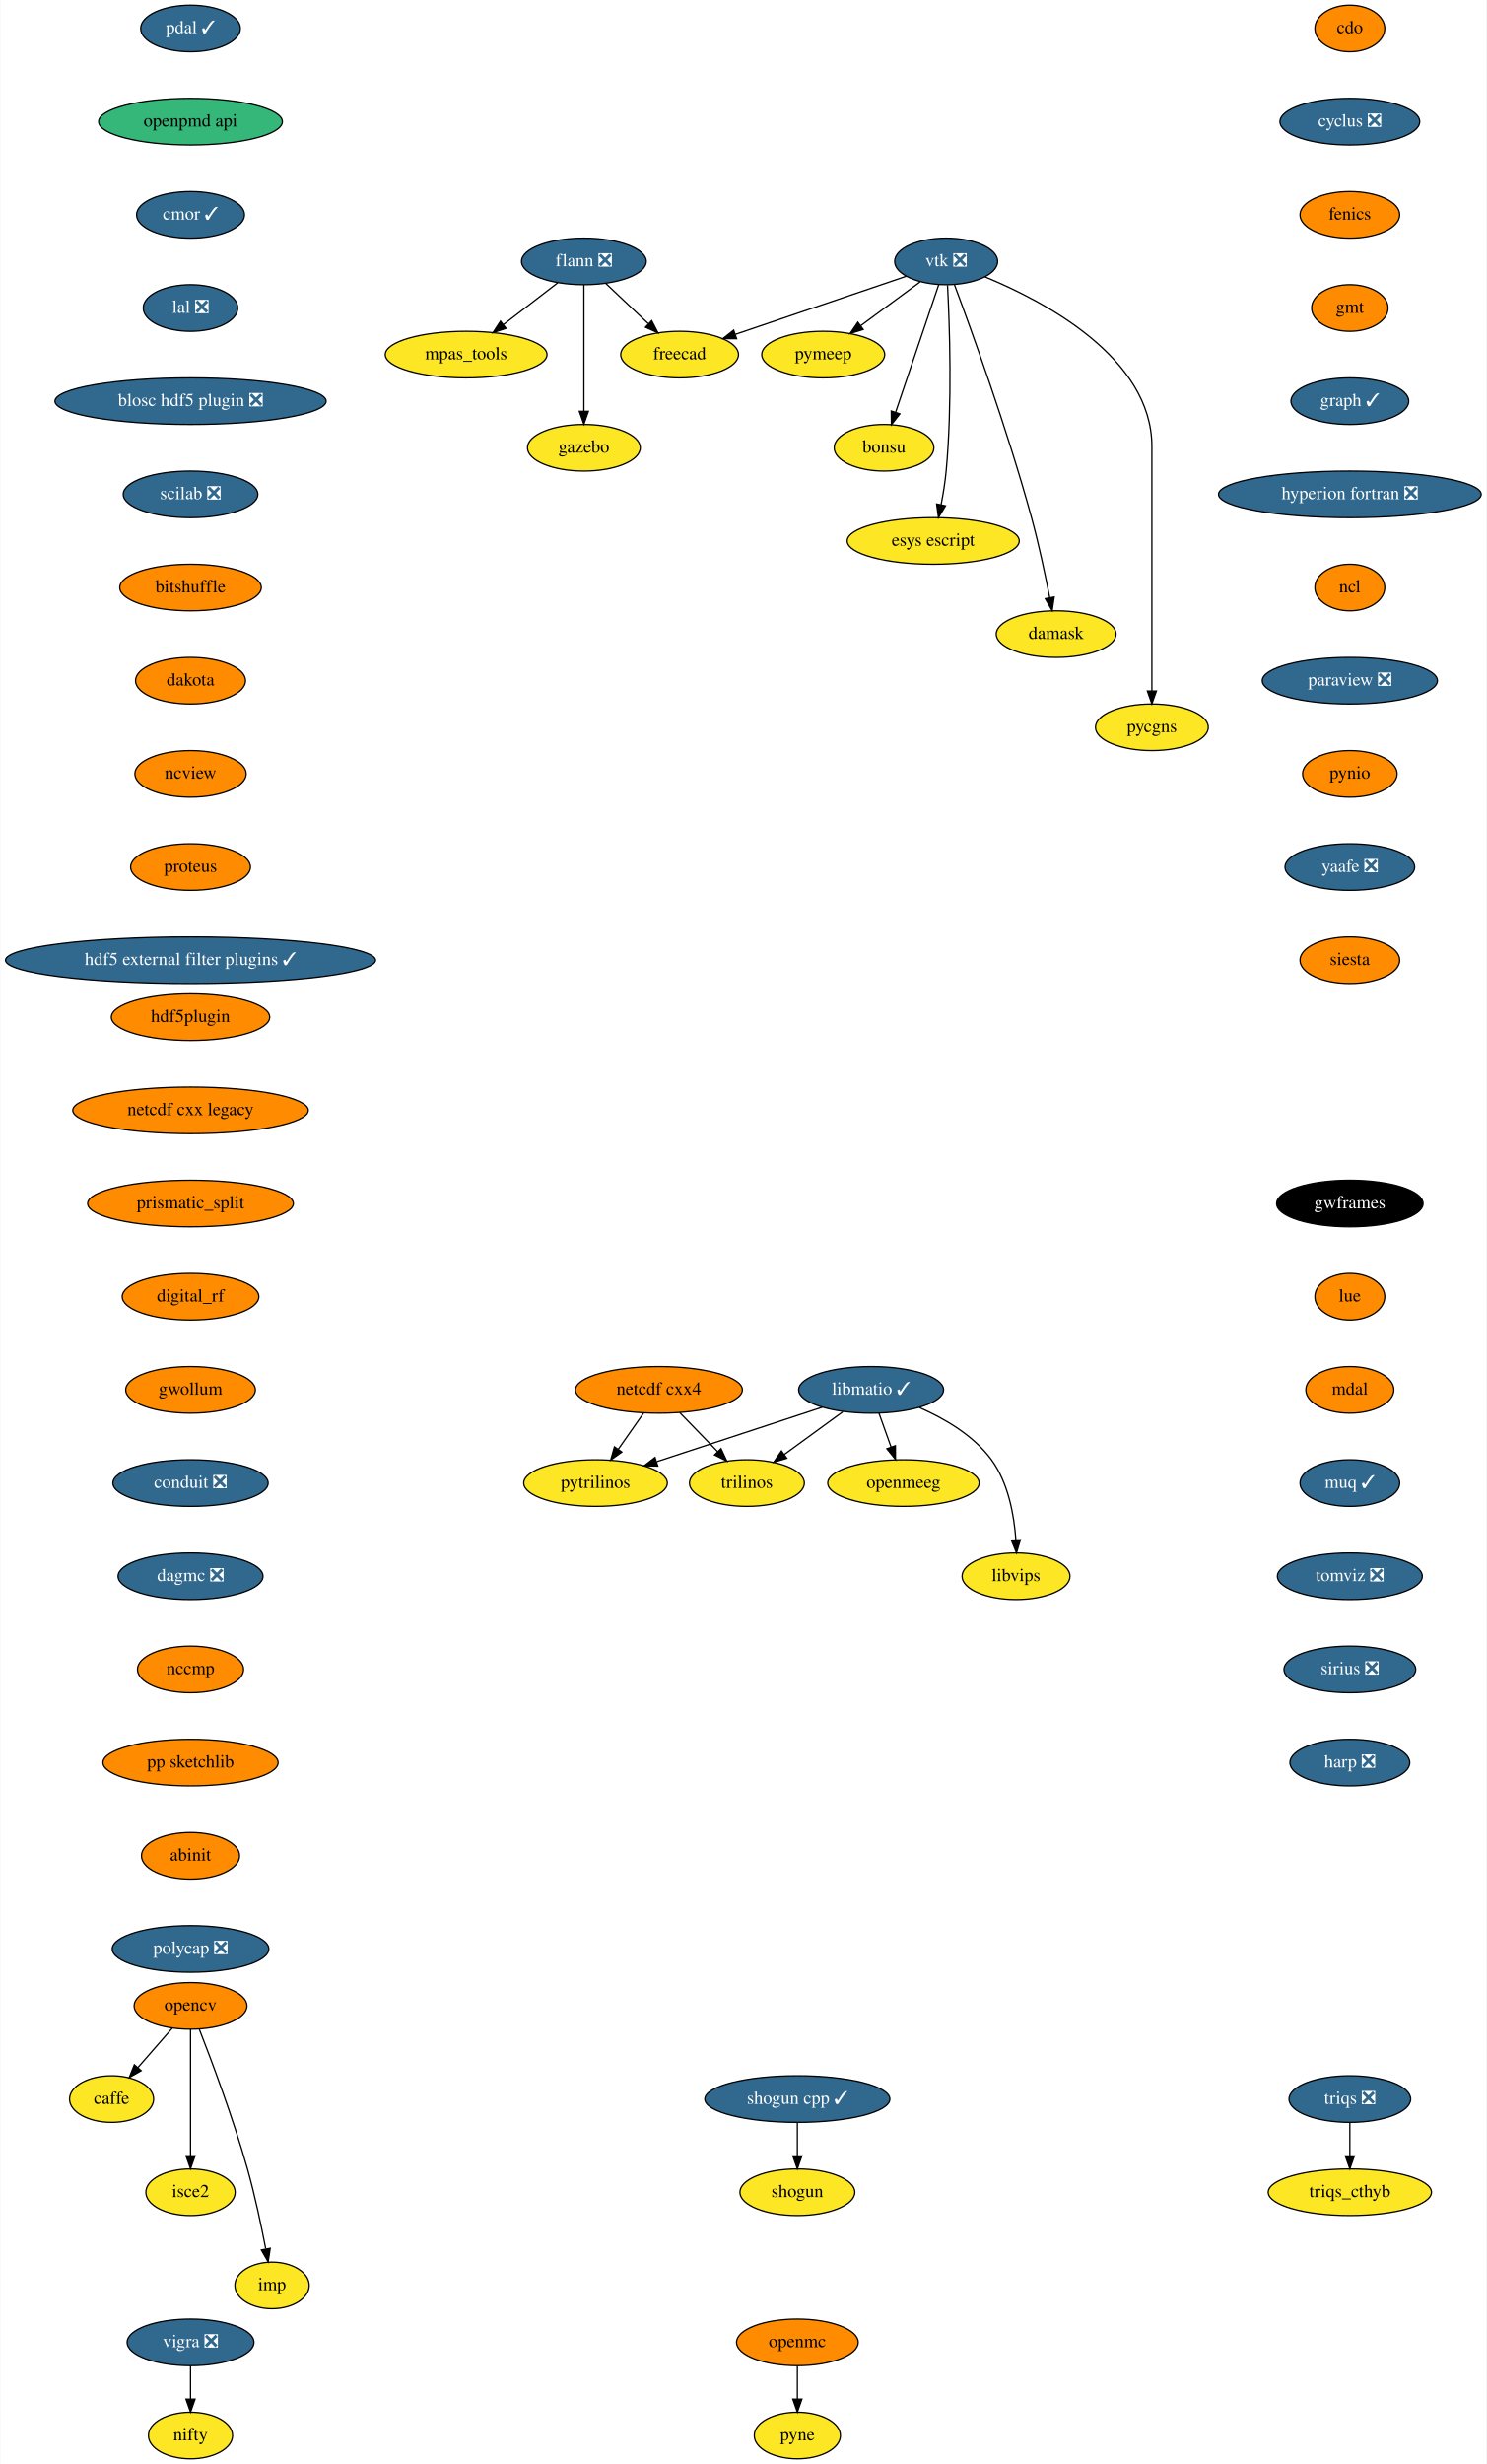
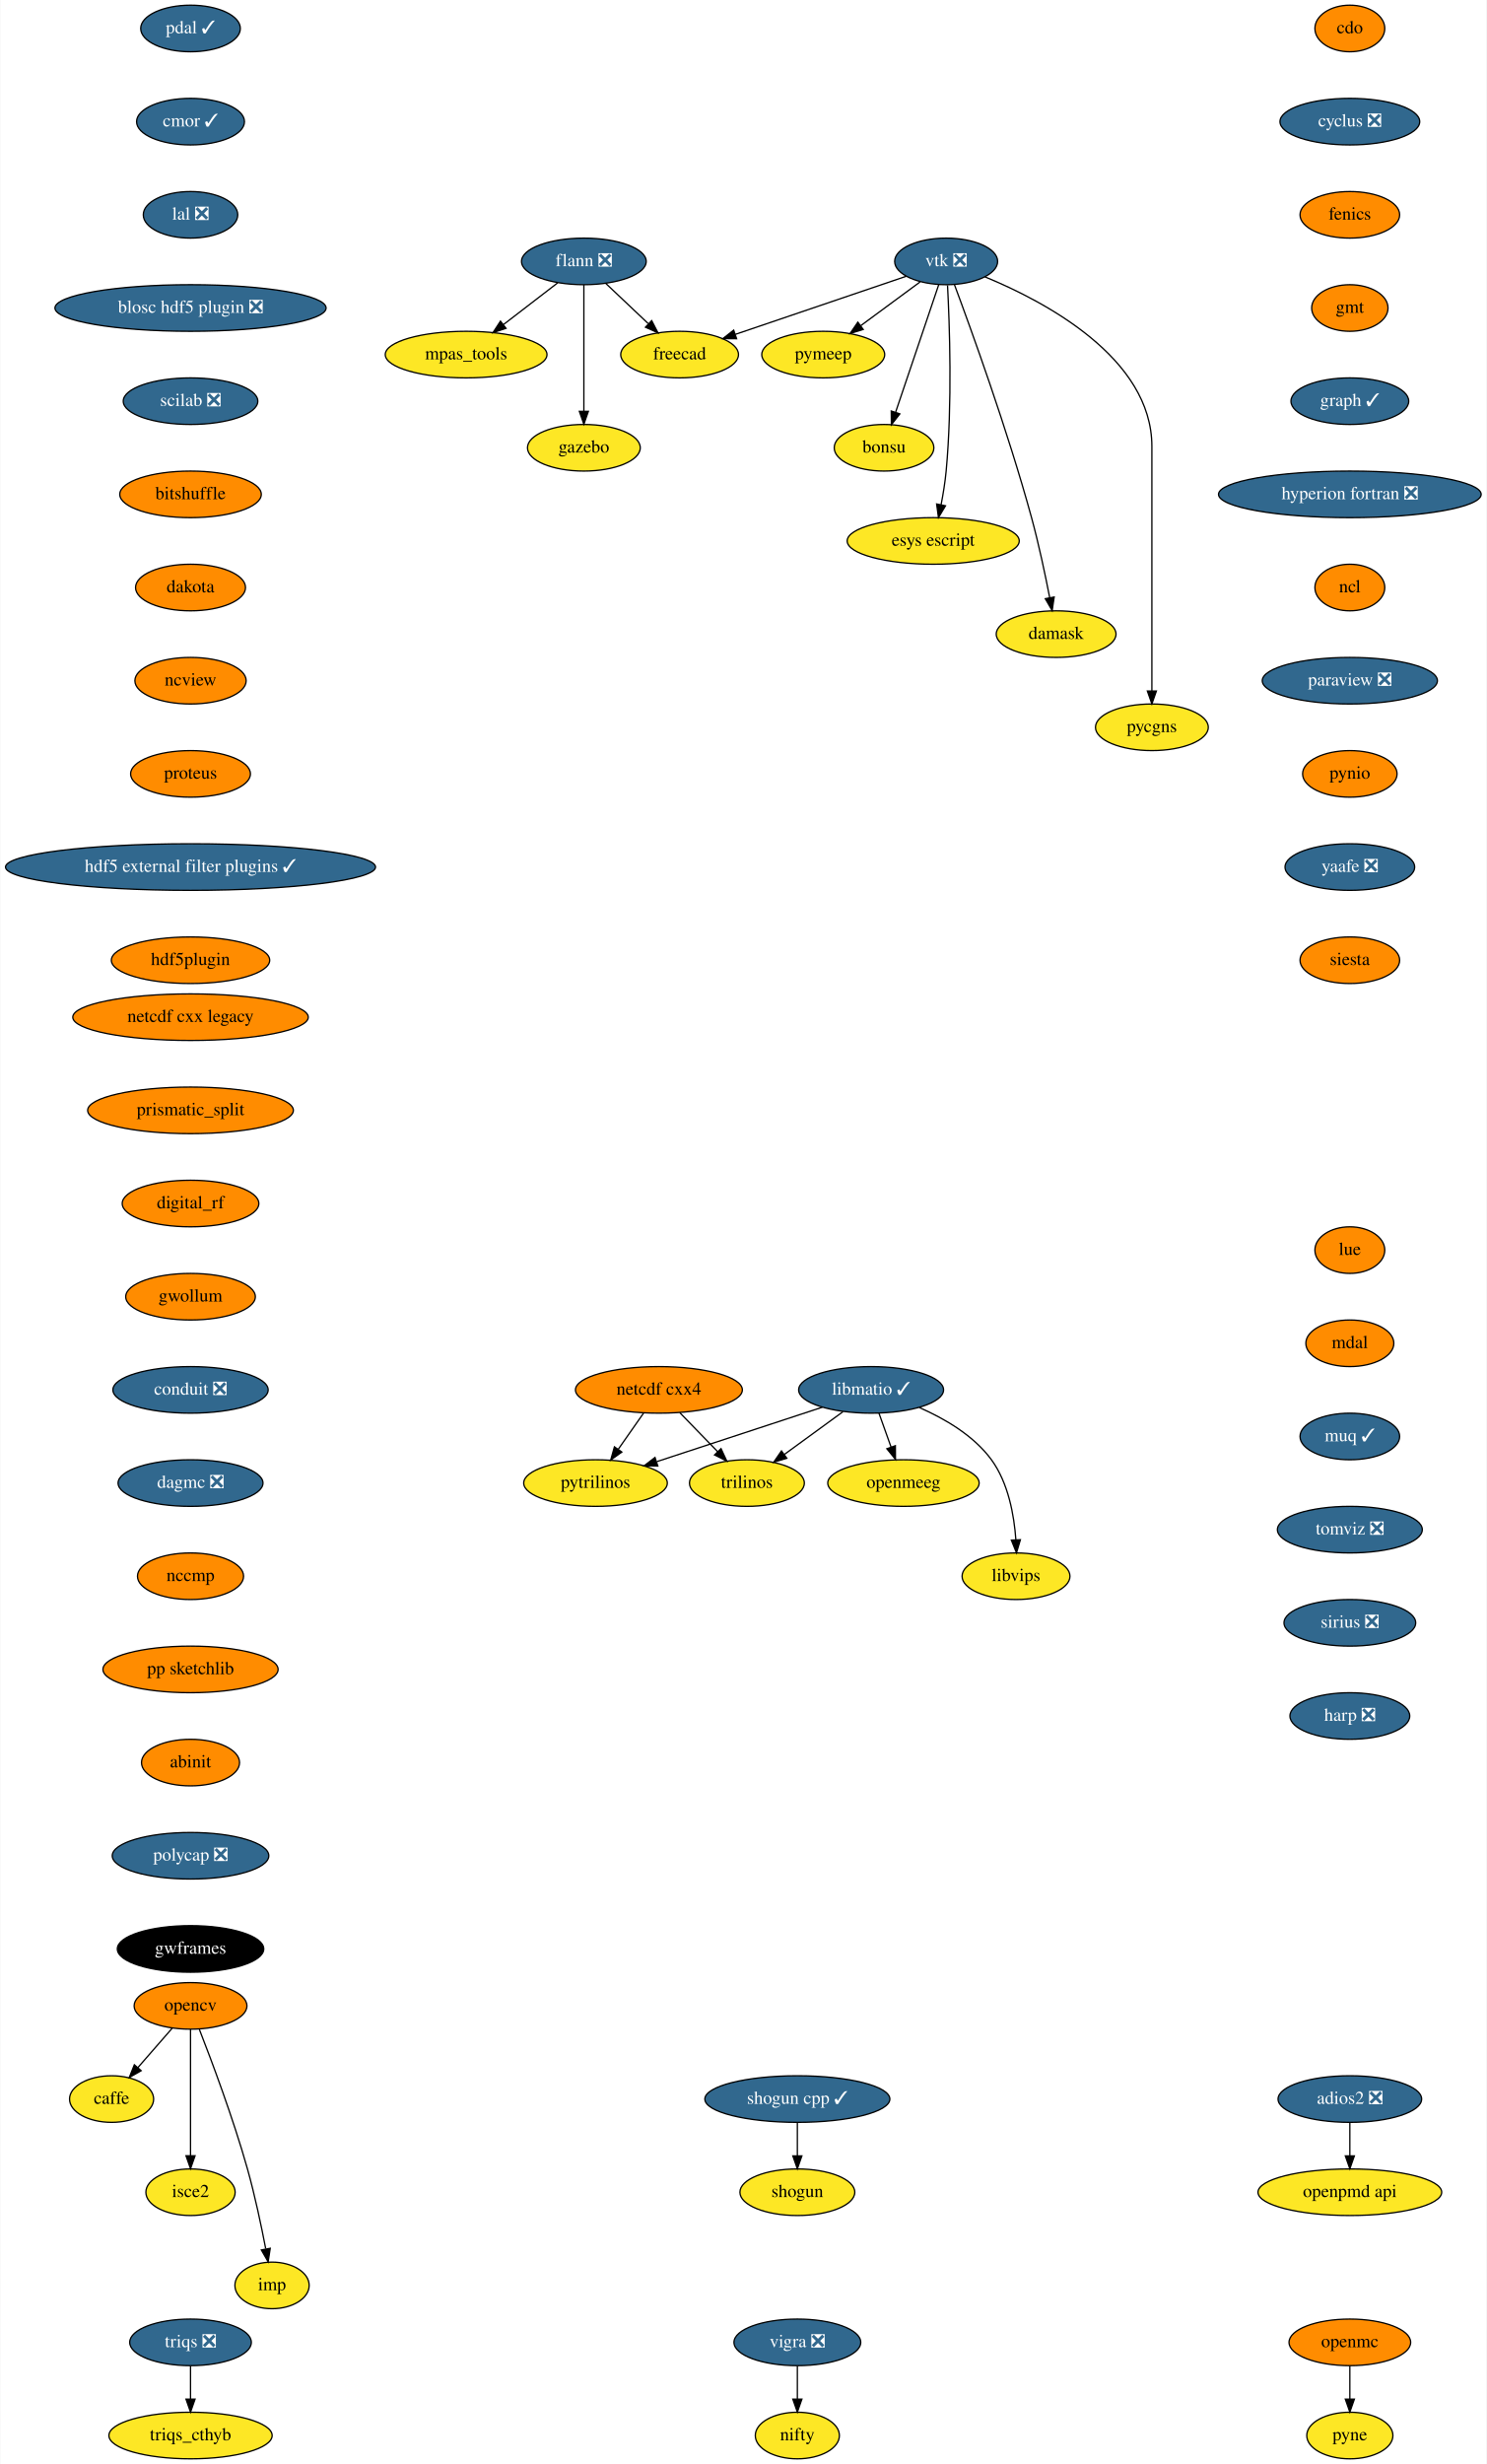
<svg xmlns="http://www.w3.org/2000/svg" xmlns:xlink="http://www.w3.org/1999/xlink" width="1149pt" height="1904pt" viewBox="0.00 0.00 1148.50 1904.00">
  <g id="graph0" class="graph" transform="scale(1 1) rotate(0) translate(4 1900)">
    <polygon fill="white" stroke="transparent" points="-4,4 -4,-1900 1144.5,-1900 1144.5,4 -4,4" />
    <g id="node1" class="node">
      <g id="a_node1">
        <a xlink:href="https://github.com/conda-forge/caffe-feedstock" xlink:title="caffe">
          <ellipse fill="#fde725" stroke="black" cx="82" cy="-278" rx="32.5" ry="18" />
          <text text-anchor="middle" x="82" y="-274.3" font-family="Times,serif" font-size="14.00">caffe</text>
        </a>
      </g>
    </g>
    <g id="node2" class="node">
      <g id="a_node2">
        <a xlink:href="https://github.com/conda-forge/cdo-feedstock" xlink:title="cdo">
          <ellipse fill="#ff8c00" stroke="black" cx="1039" cy="-1878" rx="27" ry="18" />
          <text text-anchor="middle" x="1039" y="-1874.3" font-family="Times,serif" font-size="14.00">cdo</text>
        </a>
      </g>
    </g>
    <g id="node3" class="node">
      <g id="a_node3">
        <a xlink:href="https://github.com/conda-forge/cyclus-feedstock/pull/63" xlink:title="cyclus ❎">
          <ellipse fill="#31688e" stroke="black" cx="1039" cy="-1806" rx="54" ry="18" />
          <text text-anchor="middle" x="1039" y="-1802.3" font-family="Times,serif" font-size="14.00" fill="white">cyclus ❎</text>
        </a>
      </g>
    </g>
    <g id="node4" class="node">
      <g id="a_node4">
        <a xlink:href="https://github.com/conda-forge/fenics-feedstock" xlink:title="fenics">
          <ellipse fill="#ff8c00" stroke="black" cx="1039" cy="-1734" rx="38.5" ry="18" />
          <text text-anchor="middle" x="1039" y="-1730.3" font-family="Times,serif" font-size="14.00">fenics</text>
        </a>
      </g>
    </g>
    <g id="node5" class="node">
      <g id="a_node5">
        <a xlink:href="https://github.com/conda-forge/gmt-feedstock" xlink:title="gmt">
          <ellipse fill="#ff8c00" stroke="black" cx="1039" cy="-1662" rx="29.5" ry="18" />
          <text text-anchor="middle" x="1039" y="-1658.3" font-family="Times,serif" font-size="14.00">gmt</text>
        </a>
      </g>
    </g>
    <g id="node10" class="node">
      <g id="a_node10">
        <a xlink:href="https://github.com/conda-forge/graph-feedstock/pull/6" xlink:title="graph ✓">
          <ellipse fill="#31688e" stroke="black" cx="1039" cy="-1590" rx="45.5" ry="18" />
          <text text-anchor="middle" x="1039" y="-1586.3" font-family="Times,serif" font-size="14.00" fill="white">graph ✓</text>
        </a>
      </g>
    </g>
    <g id="node6" class="node">
      <g id="a_node6">
        <a xlink:href="https://github.com/conda-forge/flann-feedstock/pull/31" xlink:title="flann ❎">
          <ellipse fill="#31688e" stroke="black" cx="447" cy="-1698" rx="48.19" ry="18" />
          <text text-anchor="middle" x="447" y="-1694.3" font-family="Times,serif" font-size="14.00" fill="white">flann ❎</text>
        </a>
      </g>
    </g>
    <g id="node7" class="node">
      <g id="a_node7">
        <a xlink:href="https://github.com/conda-forge/freecad-feedstock" xlink:title="freecad">
          <ellipse fill="#fde725" stroke="black" cx="521" cy="-1626" rx="45.5" ry="18" />
          <text text-anchor="middle" x="521" y="-1622.3" font-family="Times,serif" font-size="14.00">freecad</text>
        </a>
      </g>
    </g>
    <g id="edge4" class="edge">
      <path fill="none" stroke="black" d="M463.79,-1681.12C473.54,-1671.9 485.98,-1660.13 496.77,-1649.92" />
      <polygon fill="black" stroke="black" points="499.42,-1652.24 504.27,-1642.82 494.6,-1647.15 499.42,-1652.24" />
    </g>
    <g id="node8" class="node">
      <g id="a_node8">
        <a xlink:href="https://github.com/conda-forge/mpas_tools-feedstock" xlink:title="mpas_tools">
          <ellipse fill="#fde725" stroke="black" cx="356" cy="-1626" rx="62.5" ry="18" />
          <text text-anchor="middle" x="356" y="-1622.3" font-family="Times,serif" font-size="14.00">mpas_tools</text>
        </a>
      </g>
    </g>
    <g id="edge5" class="edge">
      <path fill="none" stroke="black" d="M426.8,-1681.46C414.49,-1671.99 398.55,-1659.73 384.91,-1649.24" />
      <polygon fill="black" stroke="black" points="386.83,-1646.3 376.77,-1642.98 382.56,-1651.85 386.83,-1646.3" />
    </g>
    <g id="node9" class="node">
      <g id="a_node9">
        <a xlink:href="https://github.com/conda-forge/gazebo-feedstock" xlink:title="gazebo">
          <ellipse fill="#fde725" stroke="black" cx="447" cy="-1554" rx="43.59" ry="18" />
          <text text-anchor="middle" x="447" y="-1550.3" font-family="Times,serif" font-size="14.00">gazebo</text>
        </a>
      </g>
    </g>
    <g id="edge6" class="edge">
      <path fill="none" stroke="black" d="M447,-1679.87C447,-1655.67 447,-1611.21 447,-1582.39" />
      <polygon fill="black" stroke="black" points="450.5,-1582.19 447,-1572.19 443.5,-1582.19 450.5,-1582.19" />
    </g>
    <g id="node11" class="node">
      <g id="a_node11">
        <a xlink:href="https://github.com/conda-forge/hyperion-fortran-feedstock/pull/20" xlink:title="hyperion fortran ❎">
          <ellipse fill="#31688e" stroke="black" cx="1039" cy="-1518" rx="101.5" ry="18" />
          <text text-anchor="middle" x="1039" y="-1514.3" font-family="Times,serif" font-size="14.00" fill="white">hyperion fortran ❎</text>
        </a>
      </g>
    </g>
    <g id="node12" class="node">
      <g id="a_node12">
        <a xlink:href="https://github.com/conda-forge/ncl-feedstock" xlink:title="ncl">
          <ellipse fill="#ff8c00" stroke="black" cx="1039" cy="-1446" rx="27" ry="18" />
          <text text-anchor="middle" x="1039" y="-1442.3" font-family="Times,serif" font-size="14.00">ncl</text>
        </a>
      </g>
    </g>
    <g id="node18" class="node">
      <g id="a_node18">
        <a xlink:href="https://github.com/conda-forge/paraview-feedstock/pull/131" xlink:title="paraview ❎">
          <ellipse fill="#31688e" stroke="black" cx="1039" cy="-1374" rx="67.69" ry="18" />
          <text text-anchor="middle" x="1039" y="-1370.3" font-family="Times,serif" font-size="14.00" fill="white">paraview ❎</text>
        </a>
      </g>
    </g>
    <g id="node13" class="node">
      <g id="a_node13">
        <a xlink:href="https://github.com/conda-forge/libmatio-feedstock/pull/39" xlink:title="libmatio ✓">
          <ellipse fill="#31688e" stroke="black" cx="669" cy="-826" rx="56" ry="18" />
          <text text-anchor="middle" x="669" y="-822.3" font-family="Times,serif" font-size="14.00" fill="white">libmatio ✓</text>
        </a>
      </g>
    </g>
    <g id="node14" class="node">
      <g id="a_node14">
        <a xlink:href="https://github.com/conda-forge/pytrilinos-feedstock" xlink:title="pytrilinos">
          <ellipse fill="#fde725" stroke="black" cx="456" cy="-754" rx="55.49" ry="18" />
          <text text-anchor="middle" x="456" y="-750.3" font-family="Times,serif" font-size="14.00">pytrilinos</text>
        </a>
      </g>
    </g>
    <g id="edge10" class="edge">
      <path fill="none" stroke="black" d="M631.41,-812.65C595.78,-800.94 542.11,-783.3 503.53,-770.62" />
      <polygon fill="black" stroke="black" points="504.16,-767.14 493.57,-767.35 501.98,-773.79 504.16,-767.14" />
    </g>
    <g id="node15" class="node">
      <g id="a_node15">
        <a xlink:href="https://github.com/conda-forge/trilinos-feedstock" xlink:title="trilinos">
          <ellipse fill="#fde725" stroke="black" cx="573" cy="-754" rx="44.39" ry="18" />
          <text text-anchor="middle" x="573" y="-750.3" font-family="Times,serif" font-size="14.00">trilinos</text>
        </a>
      </g>
    </g>
    <g id="edge11" class="edge">
      <path fill="none" stroke="black" d="M647.22,-809.12C633.81,-799.34 616.46,-786.69 601.9,-776.08" />
      <polygon fill="black" stroke="black" points="603.85,-773.17 593.71,-770.1 599.73,-778.82 603.85,-773.17" />
    </g>
    <g id="node16" class="node">
      <g id="a_node16">
        <a xlink:href="https://github.com/conda-forge/openmeeg-feedstock" xlink:title="openmeeg">
          <ellipse fill="#fde725" stroke="black" cx="694" cy="-754" rx="58.5" ry="18" />
          <text text-anchor="middle" x="694" y="-750.3" font-family="Times,serif" font-size="14.00">openmeeg</text>
        </a>
      </g>
    </g>
    <g id="edge12" class="edge">
      <path fill="none" stroke="black" d="M675.05,-808.05C677.87,-800.18 681.28,-790.62 684.43,-781.79" />
      <polygon fill="black" stroke="black" points="687.76,-782.87 687.83,-772.28 681.17,-780.52 687.76,-782.87" />
    </g>
    <g id="node17" class="node">
      <g id="a_node17">
        <a xlink:href="https://github.com/conda-forge/libvips-feedstock" xlink:title="libvips">
          <ellipse fill="#fde725" stroke="black" cx="781" cy="-682" rx="41.69" ry="18" />
          <text text-anchor="middle" x="781" y="-678.3" font-family="Times,serif" font-size="14.00">libvips</text>
        </a>
      </g>
    </g>
    <g id="edge13" class="edge">
      <path fill="none" stroke="black" d="M706.36,-812.3C725.79,-803.82 748.28,-790.75 762,-772 775.08,-754.11 779.53,-729.11 780.88,-710.16" />
      <polygon fill="black" stroke="black" points="784.38,-710.22 781.36,-700.07 777.39,-709.9 784.38,-710.22" />
    </g>
    <g id="node25" class="node">
      <g id="a_node25">
        <a xlink:href="https://github.com/conda-forge/pynio-feedstock" xlink:title="pynio">
          <ellipse fill="#ff8c00" stroke="black" cx="1039" cy="-1302" rx="36.5" ry="18" />
          <text text-anchor="middle" x="1039" y="-1298.3" font-family="Times,serif" font-size="14.00">pynio</text>
        </a>
      </g>
    </g>
    <g id="node19" class="node">
      <g id="a_node19">
        <a xlink:href="https://github.com/conda-forge/netcdf-cxx4-feedstock" xlink:title="netcdf cxx4">
          <ellipse fill="#ff8c00" stroke="black" cx="505" cy="-826" rx="64.5" ry="18" />
          <text text-anchor="middle" x="505" y="-822.3" font-family="Times,serif" font-size="14.00">netcdf cxx4</text>
        </a>
      </g>
    </g>
    <g id="edge15" class="edge">
      <path fill="none" stroke="black" d="M493.14,-808.05C487.3,-799.71 480.14,-789.49 473.68,-780.25" />
      <polygon fill="black" stroke="black" points="476.35,-777.97 467.75,-771.79 470.62,-781.99 476.35,-777.97" />
    </g>
    <g id="edge16" class="edge">
      <path fill="none" stroke="black" d="M521.12,-808.41C529.88,-799.39 540.86,-788.09 550.46,-778.21" />
      <polygon fill="black" stroke="black" points="553.01,-780.6 557.47,-770.99 547.99,-775.72 553.01,-780.6" />
    </g>
    <g id="node20" class="node">
      <g id="a_node20">
        <a xlink:href="https://github.com/conda-forge/opencv-feedstock" xlink:title="opencv">
          <ellipse fill="#ff8c00" stroke="black" cx="143" cy="-350" rx="43.59" ry="18" />
          <text text-anchor="middle" x="143" y="-346.3" font-family="Times,serif" font-size="14.00">opencv</text>
        </a>
      </g>
    </g>
    <g id="edge17" class="edge">
      <path fill="none" stroke="black" d="M128.85,-332.76C120.96,-323.71 111.01,-312.29 102.3,-302.3" />
      <polygon fill="black" stroke="black" points="104.86,-299.91 95.65,-294.67 99.58,-304.5 104.86,-299.91" />
    </g>
    <g id="node21" class="node">
      <g id="a_node21">
        <a xlink:href="https://github.com/conda-forge/isce2-feedstock" xlink:title="isce2">
          <ellipse fill="#fde725" stroke="black" cx="143" cy="-206" rx="34.5" ry="18" />
          <text text-anchor="middle" x="143" y="-202.3" font-family="Times,serif" font-size="14.00">isce2</text>
        </a>
      </g>
    </g>
    <g id="edge18" class="edge">
      <path fill="none" stroke="black" d="M143,-331.87C143,-307.67 143,-263.21 143,-234.39" />
      <polygon fill="black" stroke="black" points="146.5,-234.19 143,-224.19 139.5,-234.19 146.5,-234.19" />
    </g>
    <g id="node22" class="node">
      <g id="a_node22">
        <a xlink:href="https://github.com/conda-forge/imp-feedstock" xlink:title="imp">
          <ellipse fill="#fde725" stroke="black" cx="206" cy="-134" rx="28.7" ry="18" />
          <text text-anchor="middle" x="206" y="-130.3" font-family="Times,serif" font-size="14.00">imp</text>
        </a>
      </g>
    </g>
    <g id="edge19" class="edge">
      <path fill="none" stroke="black" d="M149.83,-331.83C159.16,-307.95 175.97,-263.2 187,-224 192.74,-203.6 197.68,-180.14 201.09,-162.43" />
      <polygon fill="black" stroke="black" points="204.6,-162.69 203,-152.22 197.72,-161.4 204.6,-162.69" />
    </g>
    <g id="node23" class="node">
      <g id="a_node23">
        <a xlink:href="https://github.com/conda-forge/openmc-feedstock" xlink:title="openmc">
-           <ellipse fill="#ff8c00" stroke="black" cx="612" cy="-90" rx="47" ry="18" />
-           <text text-anchor="middle" x="612" y="-86.3" font-family="Times,serif" font-size="14.00">openmc</text>
+           <ellipse fill="#ff8c00" stroke="black" cx="1039" cy="-90" rx="47" ry="18" />
+           <text text-anchor="middle" x="1039" y="-86.3" font-family="Times,serif" font-size="14.00">openmc</text>
        </a>
      </g>
    </g>
    <g id="node24" class="node">
      <g id="a_node24">
        <a xlink:href="https://github.com/conda-forge/pyne-feedstock" xlink:title="pyne">
-           <ellipse fill="#fde725" stroke="black" cx="612" cy="-18" rx="33.29" ry="18" />
-           <text text-anchor="middle" x="612" y="-14.3" font-family="Times,serif" font-size="14.00">pyne</text>
+           <ellipse fill="#fde725" stroke="black" cx="1039" cy="-18" rx="33.29" ry="18" />
+           <text text-anchor="middle" x="1039" y="-14.3" font-family="Times,serif" font-size="14.00">pyne</text>
        </a>
      </g>
    </g>
    <g id="edge20" class="edge">
-       <path fill="none" stroke="black" d="M612,-71.7C612,-63.98 612,-54.71 612,-46.11" />
-       <polygon fill="black" stroke="black" points="615.5,-46.1 612,-36.1 608.5,-46.1 615.5,-46.1" />
+       <path fill="none" stroke="black" d="M1039,-71.7C1039,-63.98 1039,-54.71 1039,-46.11" />
+       <polygon fill="black" stroke="black" points="1042.5,-46.1 1039,-36.1 1035.5,-46.1 1042.5,-46.1" />
    </g>
    <g id="node26" class="node">
      <g id="a_node26">
        <a xlink:href="https://github.com/conda-forge/yaafe-feedstock/pull/15" xlink:title="yaafe ❎">
          <ellipse fill="#31688e" stroke="black" cx="1039" cy="-1230" rx="50.09" ry="18" />
          <text text-anchor="middle" x="1039" y="-1226.3" font-family="Times,serif" font-size="14.00" fill="white">yaafe ❎</text>
        </a>
      </g>
    </g>
    <g id="node31" class="node">
      <g id="a_node31">
        <a xlink:href="https://github.com/conda-forge/siesta-feedstock" xlink:title="siesta">
          <ellipse fill="#ff8c00" stroke="black" cx="1039" cy="-1158" rx="38.5" ry="18" />
          <text text-anchor="middle" x="1039" y="-1154.3" font-family="Times,serif" font-size="14.00">siesta</text>
        </a>
      </g>
    </g>
    <g id="node27" class="node">
      <g id="a_node27">
        <a xlink:href="https://github.com/conda-forge/shogun-feedstock" xlink:title="shogun">
          <ellipse fill="#fde725" stroke="black" cx="612" cy="-206" rx="44.39" ry="18" />
          <text text-anchor="middle" x="612" y="-202.3" font-family="Times,serif" font-size="14.00">shogun</text>
        </a>
      </g>
    </g>
    <g id="node28" class="node">
      <g id="a_node28">
        <a xlink:href="https://github.com/conda-forge/shogun-cpp-feedstock/pull/47" xlink:title="shogun cpp ✓">
          <ellipse fill="#31688e" stroke="black" cx="612" cy="-278" rx="71.5" ry="18" />
          <text text-anchor="middle" x="612" y="-274.3" font-family="Times,serif" font-size="14.00" fill="white">shogun cpp ✓</text>
        </a>
      </g>
    </g>
    <g id="edge23" class="edge">
      <path fill="none" stroke="black" d="M612,-259.7C612,-251.98 612,-242.71 612,-234.11" />
      <polygon fill="black" stroke="black" points="615.5,-234.1 612,-224.1 608.5,-234.1 615.5,-234.1" />
    </g>
    <g id="node29" class="node">
      <g id="a_node29">
        <a xlink:href="https://github.com/conda-forge/vigra-feedstock/pull/75" xlink:title="vigra ❎">
-           <ellipse fill="#31688e" stroke="black" cx="143" cy="-90" rx="48.99" ry="18" />
-           <text text-anchor="middle" x="143" y="-86.3" font-family="Times,serif" font-size="14.00" fill="white">vigra ❎</text>
+           <ellipse fill="#31688e" stroke="black" cx="612" cy="-90" rx="48.99" ry="18" />
+           <text text-anchor="middle" x="612" y="-86.3" font-family="Times,serif" font-size="14.00" fill="white">vigra ❎</text>
        </a>
      </g>
    </g>
    <g id="node30" class="node">
      <g id="a_node30">
        <a xlink:href="https://github.com/conda-forge/nifty-feedstock" xlink:title="nifty">
-           <ellipse fill="#fde725" stroke="black" cx="143" cy="-18" rx="32.5" ry="18" />
-           <text text-anchor="middle" x="143" y="-14.3" font-family="Times,serif" font-size="14.00">nifty</text>
+           <ellipse fill="#fde725" stroke="black" cx="612" cy="-18" rx="32.5" ry="18" />
+           <text text-anchor="middle" x="612" y="-14.3" font-family="Times,serif" font-size="14.00">nifty</text>
        </a>
      </g>
    </g>
    <g id="edge24" class="edge">
-       <path fill="none" stroke="black" d="M143,-71.7C143,-63.98 143,-54.71 143,-46.11" />
-       <polygon fill="black" stroke="black" points="146.5,-46.1 143,-36.1 139.5,-46.1 146.5,-46.1" />
+       <path fill="none" stroke="black" d="M612,-71.7C612,-63.98 612,-54.71 612,-46.11" />
+       <polygon fill="black" stroke="black" points="615.5,-46.1 612,-36.1 608.5,-46.1 615.5,-46.1" />
    </g>
    <g id="node32" class="node">
      <g id="a_node32">
        <a xlink:href="https://github.com/conda-forge/vtk-feedstock/pull/203" xlink:title="vtk ❎">
          <ellipse fill="#31688e" stroke="black" cx="727" cy="-1698" rx="39.79" ry="18" />
          <text text-anchor="middle" x="727" y="-1694.3" font-family="Times,serif" font-size="14.00" fill="white">vtk ❎</text>
        </a>
      </g>
    </g>
    <g id="edge26" class="edge">
      <path fill="none" stroke="black" d="M696.16,-1686.52C661.08,-1674.6 603.57,-1655.06 564.08,-1641.64" />
      <polygon fill="black" stroke="black" points="565.04,-1638.27 554.45,-1638.37 562.79,-1644.9 565.04,-1638.27" />
    </g>
    <g id="node33" class="node">
      <g id="a_node33">
        <a xlink:href="https://github.com/conda-forge/pymeep-feedstock" xlink:title="pymeep">
          <ellipse fill="#fde725" stroke="black" cx="632" cy="-1626" rx="47.5" ry="18" />
          <text text-anchor="middle" x="632" y="-1622.3" font-family="Times,serif" font-size="14.00">pymeep</text>
        </a>
      </g>
    </g>
    <g id="edge27" class="edge">
      <path fill="none" stroke="black" d="M706.85,-1682.15C693.56,-1672.36 675.93,-1659.37 661.12,-1648.45" />
      <polygon fill="black" stroke="black" points="662.9,-1645.42 652.77,-1642.31 658.75,-1651.06 662.9,-1645.42" />
    </g>
    <g id="node34" class="node">
      <g id="a_node34">
        <a xlink:href="https://github.com/conda-forge/bonsu-feedstock" xlink:title="bonsu">
          <ellipse fill="#fde725" stroke="black" cx="679" cy="-1554" rx="38.5" ry="18" />
          <text text-anchor="middle" x="679" y="-1550.3" font-family="Times,serif" font-size="14.00">bonsu</text>
        </a>
      </g>
    </g>
    <g id="edge28" class="edge">
      <path fill="none" stroke="black" d="M721.31,-1680.15C713.08,-1655.81 697.78,-1610.57 688.01,-1581.67" />
      <polygon fill="black" stroke="black" points="691.21,-1580.18 684.69,-1571.82 684.57,-1582.42 691.21,-1580.18" />
    </g>
    <g id="node35" class="node">
      <g id="a_node35">
        <a xlink:href="https://github.com/conda-forge/esys-escript-feedstock" xlink:title="esys escript">
          <ellipse fill="#fde725" stroke="black" cx="717" cy="-1482" rx="66.5" ry="18" />
          <text text-anchor="middle" x="717" y="-1478.3" font-family="Times,serif" font-size="14.00">esys escript</text>
        </a>
      </g>
    </g>
    <g id="edge29" class="edge">
      <path fill="none" stroke="black" d="M728.06,-1679.56C729.62,-1649.96 731.87,-1588.04 727,-1536 726.2,-1527.48 724.7,-1518.28 723.1,-1509.99" />
      <polygon fill="black" stroke="black" points="726.5,-1509.16 721.06,-1500.07 719.64,-1510.57 726.5,-1509.16" />
    </g>
    <g id="node36" class="node">
      <g id="a_node36">
        <a xlink:href="https://github.com/conda-forge/damask-feedstock" xlink:title="damask">
          <ellipse fill="#fde725" stroke="black" cx="812" cy="-1410" rx="46.29" ry="18" />
          <text text-anchor="middle" x="812" y="-1406.3" font-family="Times,serif" font-size="14.00">damask</text>
        </a>
      </g>
    </g>
    <g id="edge30" class="edge">
      <path fill="none" stroke="black" d="M733.39,-1680.07C746.02,-1646.23 774.5,-1567.67 793,-1500 798.59,-1479.55 803.54,-1456.1 806.98,-1438.4" />
      <polygon fill="black" stroke="black" points="810.49,-1438.68 808.93,-1428.2 803.62,-1437.37 810.49,-1438.68" />
    </g>
    <g id="node37" class="node">
      <g id="a_node37">
        <a xlink:href="https://github.com/conda-forge/pycgns-feedstock" xlink:title="pycgns">
          <ellipse fill="#fde725" stroke="black" cx="886" cy="-1338" rx="43.59" ry="18" />
          <text text-anchor="middle" x="886" y="-1334.3" font-family="Times,serif" font-size="14.00">pycgns</text>
        </a>
      </g>
    </g>
    <g id="edge31" class="edge">
      <path fill="none" stroke="black" d="M756.91,-1686.09C802.97,-1667.14 886,-1623.47 886,-1555 886,-1555 886,-1555 886,-1481 886,-1441 886,-1394.65 886,-1366.08" />
      <polygon fill="black" stroke="black" points="889.5,-1366.05 886,-1356.05 882.5,-1366.05 889.5,-1366.05" />
    </g>
    <g id="node38" class="node">
      <g id="a_node38">
        <a xlink:href="https://github.com/conda-forge/pdal-feedstock/pull/140" xlink:title="pdal ✓">
          <ellipse fill="#31688e" stroke="black" cx="143" cy="-1878" rx="38.5" ry="18" />
          <text text-anchor="middle" x="143" y="-1874.3" font-family="Times,serif" font-size="14.00" fill="white">pdal ✓</text>
        </a>
      </g>
    </g>
    <g id="node39" class="node">
      <g id="a_node39">
-         <a xlink:href="https://github.com/conda-forge/openpmd-api-feedstock" xlink:title="openpmd api">
-           <ellipse fill="#35b779" stroke="black" cx="143" cy="-1806" rx="71" ry="18" />
-           <text text-anchor="middle" x="143" y="-1802.3" font-family="Times,serif" font-size="14.00">openpmd api</text>
-         </a>
-       </g>
-     </g>
-     <g id="node40" class="node">
-       <g id="a_node40">
        <a xlink:href="https://github.com/conda-forge/cmor-feedstock/pull/37" xlink:title="cmor ✓">
-           <ellipse fill="#31688e" stroke="black" cx="143" cy="-1734" rx="41.69" ry="18" />
-           <text text-anchor="middle" x="143" y="-1730.3" font-family="Times,serif" font-size="14.00" fill="white">cmor ✓</text>
+           <ellipse fill="#31688e" stroke="black" cx="143" cy="-1806" rx="41.69" ry="18" />
+           <text text-anchor="middle" x="143" y="-1802.3" font-family="Times,serif" font-size="14.00" fill="white">cmor ✓</text>
        </a>
      </g>
    </g>
    <g id="node41" class="node">
      <g id="a_node41">
        <a xlink:href="https://github.com/conda-forge/lal-feedstock/pull/58" xlink:title="lal ❎">
-           <ellipse fill="#31688e" stroke="black" cx="143" cy="-1662" rx="36.5" ry="18" />
-           <text text-anchor="middle" x="143" y="-1658.3" font-family="Times,serif" font-size="14.00" fill="white">lal ❎</text>
+           <ellipse fill="#31688e" stroke="black" cx="143" cy="-1734" rx="36.5" ry="18" />
+           <text text-anchor="middle" x="143" y="-1730.3" font-family="Times,serif" font-size="14.00" fill="white">lal ❎</text>
+         </a>
+       </g>
+     </g>
+     <g id="node40" class="node">
+       <g id="a_node40">
+         <a xlink:href="https://github.com/conda-forge/openpmd-api-feedstock" xlink:title="openpmd api">
+           <ellipse fill="#fde725" stroke="black" cx="1039" cy="-206" rx="71" ry="18" />
+           <text text-anchor="middle" x="1039" y="-202.3" font-family="Times,serif" font-size="14.00">openpmd api</text>
        </a>
      </g>
    </g>
    <g id="node42" class="node">
      <g id="a_node42">
        <a xlink:href="https://github.com/conda-forge/blosc-hdf5-plugin-feedstock/pull/5" xlink:title="blosc hdf5 plugin ❎">
-           <ellipse fill="#31688e" stroke="black" cx="143" cy="-1590" rx="104.78" ry="18" />
-           <text text-anchor="middle" x="143" y="-1586.3" font-family="Times,serif" font-size="14.00" fill="white">blosc hdf5 plugin ❎</text>
+           <ellipse fill="#31688e" stroke="black" cx="143" cy="-1662" rx="104.78" ry="18" />
+           <text text-anchor="middle" x="143" y="-1658.3" font-family="Times,serif" font-size="14.00" fill="white">blosc hdf5 plugin ❎</text>
        </a>
      </g>
    </g>
    <g id="node43" class="node">
      <g id="a_node43">
        <a xlink:href="https://github.com/conda-forge/scilab-feedstock/pull/25" xlink:title="scilab ❎">
-           <ellipse fill="#31688e" stroke="black" cx="143" cy="-1518" rx="52" ry="18" />
-           <text text-anchor="middle" x="143" y="-1514.3" font-family="Times,serif" font-size="14.00" fill="white">scilab ❎</text>
+           <ellipse fill="#31688e" stroke="black" cx="143" cy="-1590" rx="52" ry="18" />
+           <text text-anchor="middle" x="143" y="-1586.3" font-family="Times,serif" font-size="14.00" fill="white">scilab ❎</text>
        </a>
      </g>
    </g>
    <g id="node44" class="node">
      <g id="a_node44">
        <a xlink:href="https://github.com/conda-forge/bitshuffle-feedstock" xlink:title="bitshuffle">
-           <ellipse fill="#ff8c00" stroke="black" cx="143" cy="-1446" rx="54.69" ry="18" />
-           <text text-anchor="middle" x="143" y="-1442.3" font-family="Times,serif" font-size="14.00">bitshuffle</text>
+           <ellipse fill="#ff8c00" stroke="black" cx="143" cy="-1518" rx="54.69" ry="18" />
+           <text text-anchor="middle" x="143" y="-1514.3" font-family="Times,serif" font-size="14.00">bitshuffle</text>
        </a>
      </g>
    </g>
    <g id="node45" class="node">
      <g id="a_node45">
        <a xlink:href="https://github.com/conda-forge/dakota-feedstock" xlink:title="dakota">
-           <ellipse fill="#ff8c00" stroke="black" cx="143" cy="-1374" rx="42.49" ry="18" />
-           <text text-anchor="middle" x="143" y="-1370.3" font-family="Times,serif" font-size="14.00">dakota</text>
+           <ellipse fill="#ff8c00" stroke="black" cx="143" cy="-1446" rx="42.49" ry="18" />
+           <text text-anchor="middle" x="143" y="-1442.3" font-family="Times,serif" font-size="14.00">dakota</text>
+         </a>
+       </g>
+     </g>
+     <g id="node47" class="node">
+       <g id="a_node47">
+         <a xlink:href="https://github.com/conda-forge/ncview-feedstock" xlink:title="ncview">
+           <ellipse fill="#ff8c00" stroke="black" cx="143" cy="-1374" rx="43" ry="18" />
+           <text text-anchor="middle" x="143" y="-1370.3" font-family="Times,serif" font-size="14.00">ncview</text>
        </a>
      </g>
    </g>
    <g id="node46" class="node">
      <g id="a_node46">
-         <a xlink:href="https://github.com/conda-forge/ncview-feedstock" xlink:title="ncview">
-           <ellipse fill="#ff8c00" stroke="black" cx="143" cy="-1302" rx="43" ry="18" />
-           <text text-anchor="middle" x="143" y="-1298.3" font-family="Times,serif" font-size="14.00">ncview</text>
-         </a>
-       </g>
-     </g>
-     <g id="node47" class="node">
-       <g id="a_node47">
+         <a xlink:href="https://github.com/conda-forge/adios2-feedstock/pull/33" xlink:title="adios2 ❎">
+           <ellipse fill="#31688e" stroke="black" cx="1039" cy="-278" rx="55.49" ry="18" />
+           <text text-anchor="middle" x="1039" y="-274.3" font-family="Times,serif" font-size="14.00" fill="white">adios2 ❎</text>
+         </a>
+       </g>
+     </g>
+     <g id="edge38" class="edge">
+       <path fill="none" stroke="black" d="M1039,-259.7C1039,-251.98 1039,-242.71 1039,-234.11" />
+       <polygon fill="black" stroke="black" points="1042.5,-234.1 1039,-224.1 1035.5,-234.1 1042.5,-234.1" />
+     </g>
+     <g id="node48" class="node">
+       <g id="a_node48">
        <a xlink:href="https://github.com/conda-forge/proteus-feedstock" xlink:title="proteus">
-           <ellipse fill="#ff8c00" stroke="black" cx="143" cy="-1230" rx="46.29" ry="18" />
-           <text text-anchor="middle" x="143" y="-1226.3" font-family="Times,serif" font-size="14.00">proteus</text>
+           <ellipse fill="#ff8c00" stroke="black" cx="143" cy="-1302" rx="46.29" ry="18" />
+           <text text-anchor="middle" x="143" y="-1298.3" font-family="Times,serif" font-size="14.00">proteus</text>
+         </a>
+       </g>
+     </g>
+     <g id="node51" class="node">
+       <g id="a_node51">
+         <a xlink:href="https://github.com/conda-forge/hdf5-external-filter-plugins-feedstock/pull/12" xlink:title="hdf5 external filter plugins ✓">
+           <ellipse fill="#31688e" stroke="black" cx="143" cy="-1230" rx="143" ry="18" />
+           <text text-anchor="middle" x="143" y="-1226.3" font-family="Times,serif" font-size="14.00" fill="white">hdf5 external filter plugins ✓</text>
+         </a>
+       </g>
+     </g>
+     <g id="node49" class="node">
+       <g id="a_node49">
+         <a xlink:href="https://github.com/conda-forge/triqs-feedstock/pull/19" xlink:title="triqs ❎">
+           <ellipse fill="#31688e" stroke="black" cx="143" cy="-90" rx="47" ry="18" />
+           <text text-anchor="middle" x="143" y="-86.3" font-family="Times,serif" font-size="14.00" fill="white">triqs ❎</text>
        </a>
      </g>
    </g>
    <g id="node50" class="node">
      <g id="a_node50">
-         <a xlink:href="https://github.com/conda-forge/hdf5-external-filter-plugins-feedstock/pull/12" xlink:title="hdf5 external filter plugins ✓">
-           <ellipse fill="#31688e" stroke="black" cx="143" cy="-1158" rx="143" ry="18" />
-           <text text-anchor="middle" x="143" y="-1154.3" font-family="Times,serif" font-size="14.00" fill="white">hdf5 external filter plugins ✓</text>
-         </a>
-       </g>
-     </g>
-     <g id="node48" class="node">
-       <g id="a_node48">
-         <a xlink:href="https://github.com/conda-forge/triqs-feedstock/pull/19" xlink:title="triqs ❎">
-           <ellipse fill="#31688e" stroke="black" cx="1039" cy="-278" rx="47" ry="18" />
-           <text text-anchor="middle" x="1039" y="-274.3" font-family="Times,serif" font-size="14.00" fill="white">triqs ❎</text>
-         </a>
-       </g>
-     </g>
-     <g id="node49" class="node">
-       <g id="a_node49">
        <a xlink:href="https://github.com/conda-forge/triqs_cthyb-feedstock" xlink:title="triqs_cthyb">
-           <ellipse fill="#fde725" stroke="black" cx="1039" cy="-206" rx="63.09" ry="18" />
-           <text text-anchor="middle" x="1039" y="-202.3" font-family="Times,serif" font-size="14.00">triqs_cthyb</text>
+           <ellipse fill="#fde725" stroke="black" cx="143" cy="-18" rx="63.09" ry="18" />
+           <text text-anchor="middle" x="143" y="-14.3" font-family="Times,serif" font-size="14.00">triqs_cthyb</text>
        </a>
      </g>
    </g>
    <g id="edge41" class="edge">
-       <path fill="none" stroke="black" d="M1039,-259.7C1039,-251.98 1039,-242.71 1039,-234.11" />
-       <polygon fill="black" stroke="black" points="1042.5,-234.1 1039,-224.1 1035.5,-234.1 1042.5,-234.1" />
-     </g>
-     <g id="node51" class="node">
-       <g id="a_node51">
-         <a xlink:href="https://github.com/conda-forge/hdf5plugin-feedstock" xlink:title="hdf5plugin">
-           <ellipse fill="#ff8c00" stroke="black" cx="143" cy="-1114" rx="61.19" ry="18" />
-           <text text-anchor="middle" x="143" y="-1110.3" font-family="Times,serif" font-size="14.00">hdf5plugin</text>
-         </a>
-       </g>
+       <path fill="none" stroke="black" d="M143,-71.7C143,-63.98 143,-54.71 143,-46.11" />
+       <polygon fill="black" stroke="black" points="146.5,-46.1 143,-36.1 139.5,-46.1 146.5,-46.1" />
    </g>
    <g id="node52" class="node">
      <g id="a_node52">
-         <a xlink:href="https://github.com/conda-forge/netcdf-cxx-legacy-feedstock" xlink:title="netcdf cxx legacy">
-           <ellipse fill="#ff8c00" stroke="black" cx="143" cy="-1042" rx="91" ry="18" />
-           <text text-anchor="middle" x="143" y="-1038.3" font-family="Times,serif" font-size="14.00">netcdf cxx legacy</text>
+         <a xlink:href="https://github.com/conda-forge/hdf5plugin-feedstock" xlink:title="hdf5plugin">
+           <ellipse fill="#ff8c00" stroke="black" cx="143" cy="-1158" rx="61.19" ry="18" />
+           <text text-anchor="middle" x="143" y="-1154.3" font-family="Times,serif" font-size="14.00">hdf5plugin</text>
        </a>
      </g>
    </g>
    <g id="node53" class="node">
      <g id="a_node53">
-         <a xlink:href="https://github.com/conda-forge/prismatic_split-feedstock" xlink:title="prismatic_split">
-           <ellipse fill="#ff8c00" stroke="black" cx="143" cy="-970" rx="79.5" ry="18" />
-           <text text-anchor="middle" x="143" y="-966.3" font-family="Times,serif" font-size="14.00">prismatic_split</text>
+         <a xlink:href="https://github.com/conda-forge/netcdf-cxx-legacy-feedstock" xlink:title="netcdf cxx legacy">
+           <ellipse fill="#ff8c00" stroke="black" cx="143" cy="-1114" rx="91" ry="18" />
+           <text text-anchor="middle" x="143" y="-1110.3" font-family="Times,serif" font-size="14.00">netcdf cxx legacy</text>
        </a>
      </g>
    </g>
    <g id="node54" class="node">
      <g id="a_node54">
-         <a xlink:href="https://github.com/conda-forge/digital_rf-feedstock" xlink:title="digital_rf">
-           <ellipse fill="#ff8c00" stroke="black" cx="143" cy="-898" rx="52.79" ry="18" />
-           <text text-anchor="middle" x="143" y="-894.3" font-family="Times,serif" font-size="14.00">digital_rf</text>
+         <a xlink:href="https://github.com/conda-forge/prismatic_split-feedstock" xlink:title="prismatic_split">
+           <ellipse fill="#ff8c00" stroke="black" cx="143" cy="-1042" rx="79.5" ry="18" />
+           <text text-anchor="middle" x="143" y="-1038.3" font-family="Times,serif" font-size="14.00">prismatic_split</text>
        </a>
      </g>
    </g>
    <g id="node55" class="node">
      <g id="a_node55">
-         <a xlink:href="https://github.com/conda-forge/gwollum-feedstock" xlink:title="gwollum">
-           <ellipse fill="#ff8c00" stroke="black" cx="143" cy="-826" rx="50.09" ry="18" />
-           <text text-anchor="middle" x="143" y="-822.3" font-family="Times,serif" font-size="14.00">gwollum</text>
+         <a xlink:href="https://github.com/conda-forge/digital_rf-feedstock" xlink:title="digital_rf">
+           <ellipse fill="#ff8c00" stroke="black" cx="143" cy="-970" rx="52.79" ry="18" />
+           <text text-anchor="middle" x="143" y="-966.3" font-family="Times,serif" font-size="14.00">digital_rf</text>
        </a>
      </g>
    </g>
    <g id="node56" class="node">
      <g id="a_node56">
-         <a xlink:href="https://github.com/conda-forge/conduit-feedstock/pull/14" xlink:title="conduit ❎">
-           <ellipse fill="#31688e" stroke="black" cx="143" cy="-754" rx="60" ry="18" />
-           <text text-anchor="middle" x="143" y="-750.3" font-family="Times,serif" font-size="14.00" fill="white">conduit ❎</text>
+         <a xlink:href="https://github.com/conda-forge/gwollum-feedstock" xlink:title="gwollum">
+           <ellipse fill="#ff8c00" stroke="black" cx="143" cy="-898" rx="50.09" ry="18" />
+           <text text-anchor="middle" x="143" y="-894.3" font-family="Times,serif" font-size="14.00">gwollum</text>
        </a>
      </g>
    </g>
    <g id="node57" class="node">
      <g id="a_node57">
-         <a xlink:href="https://github.com/conda-forge/dagmc-feedstock/pull/5" xlink:title="dagmc ❎">
-           <ellipse fill="#31688e" stroke="black" cx="143" cy="-682" rx="56" ry="18" />
-           <text text-anchor="middle" x="143" y="-678.3" font-family="Times,serif" font-size="14.00" fill="white">dagmc ❎</text>
+         <a xlink:href="https://github.com/conda-forge/conduit-feedstock/pull/14" xlink:title="conduit ❎">
+           <ellipse fill="#31688e" stroke="black" cx="143" cy="-826" rx="60" ry="18" />
+           <text text-anchor="middle" x="143" y="-822.3" font-family="Times,serif" font-size="14.00" fill="white">conduit ❎</text>
        </a>
      </g>
    </g>
    <g id="node58" class="node">
      <g id="a_node58">
-         <a xlink:href="https://github.com/conda-forge/nccmp-feedstock" xlink:title="nccmp">
-           <ellipse fill="#ff8c00" stroke="black" cx="143" cy="-610" rx="41" ry="18" />
-           <text text-anchor="middle" x="143" y="-606.3" font-family="Times,serif" font-size="14.00">nccmp</text>
+         <a xlink:href="https://github.com/conda-forge/dagmc-feedstock/pull/5" xlink:title="dagmc ❎">
+           <ellipse fill="#31688e" stroke="black" cx="143" cy="-754" rx="56" ry="18" />
+           <text text-anchor="middle" x="143" y="-750.3" font-family="Times,serif" font-size="14.00" fill="white">dagmc ❎</text>
        </a>
      </g>
    </g>
    <g id="node59" class="node">
      <g id="a_node59">
-         <a xlink:href="https://github.com/conda-forge/pp-sketchlib-feedstock" xlink:title="pp sketchlib">
-           <ellipse fill="#ff8c00" stroke="black" cx="143" cy="-538" rx="67.69" ry="18" />
-           <text text-anchor="middle" x="143" y="-534.3" font-family="Times,serif" font-size="14.00">pp sketchlib</text>
+         <a xlink:href="https://github.com/conda-forge/nccmp-feedstock" xlink:title="nccmp">
+           <ellipse fill="#ff8c00" stroke="black" cx="143" cy="-682" rx="41" ry="18" />
+           <text text-anchor="middle" x="143" y="-678.3" font-family="Times,serif" font-size="14.00">nccmp</text>
        </a>
      </g>
    </g>
    <g id="node60" class="node">
      <g id="a_node60">
-         <a xlink:href="https://github.com/conda-forge/abinit-feedstock" xlink:title="abinit">
-           <ellipse fill="#ff8c00" stroke="black" cx="143" cy="-466" rx="37.89" ry="18" />
-           <text text-anchor="middle" x="143" y="-462.3" font-family="Times,serif" font-size="14.00">abinit</text>
+         <a xlink:href="https://github.com/conda-forge/pp-sketchlib-feedstock" xlink:title="pp sketchlib">
+           <ellipse fill="#ff8c00" stroke="black" cx="143" cy="-610" rx="67.69" ry="18" />
+           <text text-anchor="middle" x="143" y="-606.3" font-family="Times,serif" font-size="14.00">pp sketchlib</text>
        </a>
      </g>
    </g>
    <g id="node61" class="node">
      <g id="a_node61">
-         <a xlink:href="https://github.com/conda-forge/polycap-feedstock/pull/10" xlink:title="polycap ❎">
-           <ellipse fill="#31688e" stroke="black" cx="143" cy="-394" rx="60.5" ry="18" />
-           <text text-anchor="middle" x="143" y="-390.3" font-family="Times,serif" font-size="14.00" fill="white">polycap ❎</text>
+         <a xlink:href="https://github.com/conda-forge/abinit-feedstock" xlink:title="abinit">
+           <ellipse fill="#ff8c00" stroke="black" cx="143" cy="-538" rx="37.89" ry="18" />
+           <text text-anchor="middle" x="143" y="-534.3" font-family="Times,serif" font-size="14.00">abinit</text>
        </a>
      </g>
    </g>
    <g id="node62" class="node">
      <g id="a_node62">
-         <a xlink:href="https://github.com/conda-forge/gwframes-feedstock" xlink:title="gwframes">
-           <ellipse fill="#000000" stroke="black" cx="1039" cy="-970" rx="56.59" ry="18" />
-           <text text-anchor="middle" x="1039" y="-966.3" font-family="Times,serif" font-size="14.00" fill="white">gwframes</text>
+         <a xlink:href="https://github.com/conda-forge/polycap-feedstock/pull/10" xlink:title="polycap ❎">
+           <ellipse fill="#31688e" stroke="black" cx="143" cy="-466" rx="60.5" ry="18" />
+           <text text-anchor="middle" x="143" y="-462.3" font-family="Times,serif" font-size="14.00" fill="white">polycap ❎</text>
        </a>
      </g>
    </g>
    <g id="node63" class="node">
      <g id="a_node63">
-         <a xlink:href="https://github.com/conda-forge/lue-feedstock" xlink:title="lue">
-           <ellipse fill="#ff8c00" stroke="black" cx="1039" cy="-898" rx="27" ry="18" />
-           <text text-anchor="middle" x="1039" y="-894.3" font-family="Times,serif" font-size="14.00">lue</text>
+         <a xlink:href="https://github.com/conda-forge/gwframes-feedstock" xlink:title="gwframes">
+           <ellipse fill="#000000" stroke="black" cx="143" cy="-394" rx="56.59" ry="18" />
+           <text text-anchor="middle" x="143" y="-390.3" font-family="Times,serif" font-size="14.00" fill="white">gwframes</text>
        </a>
      </g>
    </g>
    <g id="node64" class="node">
      <g id="a_node64">
-         <a xlink:href="https://github.com/conda-forge/mdal-feedstock" xlink:title="mdal">
-           <ellipse fill="#ff8c00" stroke="black" cx="1039" cy="-826" rx="34" ry="18" />
-           <text text-anchor="middle" x="1039" y="-822.3" font-family="Times,serif" font-size="14.00">mdal</text>
+         <a xlink:href="https://github.com/conda-forge/lue-feedstock" xlink:title="lue">
+           <ellipse fill="#ff8c00" stroke="black" cx="1039" cy="-934" rx="27" ry="18" />
+           <text text-anchor="middle" x="1039" y="-930.3" font-family="Times,serif" font-size="14.00">lue</text>
        </a>
      </g>
    </g>
    <g id="node65" class="node">
      <g id="a_node65">
-         <a xlink:href="https://github.com/conda-forge/muq-feedstock/pull/16" xlink:title="muq ✓">
-           <ellipse fill="#31688e" stroke="black" cx="1039" cy="-754" rx="38.5" ry="18" />
-           <text text-anchor="middle" x="1039" y="-750.3" font-family="Times,serif" font-size="14.00" fill="white">muq ✓</text>
+         <a xlink:href="https://github.com/conda-forge/mdal-feedstock" xlink:title="mdal">
+           <ellipse fill="#ff8c00" stroke="black" cx="1039" cy="-862" rx="34" ry="18" />
+           <text text-anchor="middle" x="1039" y="-858.3" font-family="Times,serif" font-size="14.00">mdal</text>
        </a>
      </g>
    </g>
    <g id="node66" class="node">
      <g id="a_node66">
-         <a xlink:href="https://github.com/conda-forge/tomviz-feedstock/pull/10" xlink:title="tomviz ❎">
-           <ellipse fill="#31688e" stroke="black" cx="1039" cy="-682" rx="56" ry="18" />
-           <text text-anchor="middle" x="1039" y="-678.3" font-family="Times,serif" font-size="14.00" fill="white">tomviz ❎</text>
+         <a xlink:href="https://github.com/conda-forge/muq-feedstock/pull/16" xlink:title="muq ✓">
+           <ellipse fill="#31688e" stroke="black" cx="1039" cy="-790" rx="38.5" ry="18" />
+           <text text-anchor="middle" x="1039" y="-786.3" font-family="Times,serif" font-size="14.00" fill="white">muq ✓</text>
        </a>
      </g>
    </g>
    <g id="node67" class="node">
      <g id="a_node67">
-         <a xlink:href="https://github.com/conda-forge/sirius-feedstock/pull/7" xlink:title="sirius ❎">
-           <ellipse fill="#31688e" stroke="black" cx="1039" cy="-610" rx="50.89" ry="18" />
-           <text text-anchor="middle" x="1039" y="-606.3" font-family="Times,serif" font-size="14.00" fill="white">sirius ❎</text>
+         <a xlink:href="https://github.com/conda-forge/tomviz-feedstock/pull/10" xlink:title="tomviz ❎">
+           <ellipse fill="#31688e" stroke="black" cx="1039" cy="-718" rx="56" ry="18" />
+           <text text-anchor="middle" x="1039" y="-714.3" font-family="Times,serif" font-size="14.00" fill="white">tomviz ❎</text>
        </a>
      </g>
    </g>
    <g id="node68" class="node">
      <g id="a_node68">
+         <a xlink:href="https://github.com/conda-forge/sirius-feedstock/pull/7" xlink:title="sirius ❎">
+           <ellipse fill="#31688e" stroke="black" cx="1039" cy="-646" rx="50.89" ry="18" />
+           <text text-anchor="middle" x="1039" y="-642.3" font-family="Times,serif" font-size="14.00" fill="white">sirius ❎</text>
+         </a>
+       </g>
+     </g>
+     <g id="node69" class="node">
+       <g id="a_node69">
        <a xlink:href="https://github.com/conda-forge/harp-feedstock/pull/4" xlink:title="harp ❎">
-           <ellipse fill="#31688e" stroke="black" cx="1039" cy="-538" rx="46.29" ry="18" />
-           <text text-anchor="middle" x="1039" y="-534.3" font-family="Times,serif" font-size="14.00" fill="white">harp ❎</text>
+           <ellipse fill="#31688e" stroke="black" cx="1039" cy="-574" rx="46.29" ry="18" />
+           <text text-anchor="middle" x="1039" y="-570.3" font-family="Times,serif" font-size="14.00" fill="white">harp ❎</text>
        </a>
      </g>
    </g>
  </g>
</svg>
